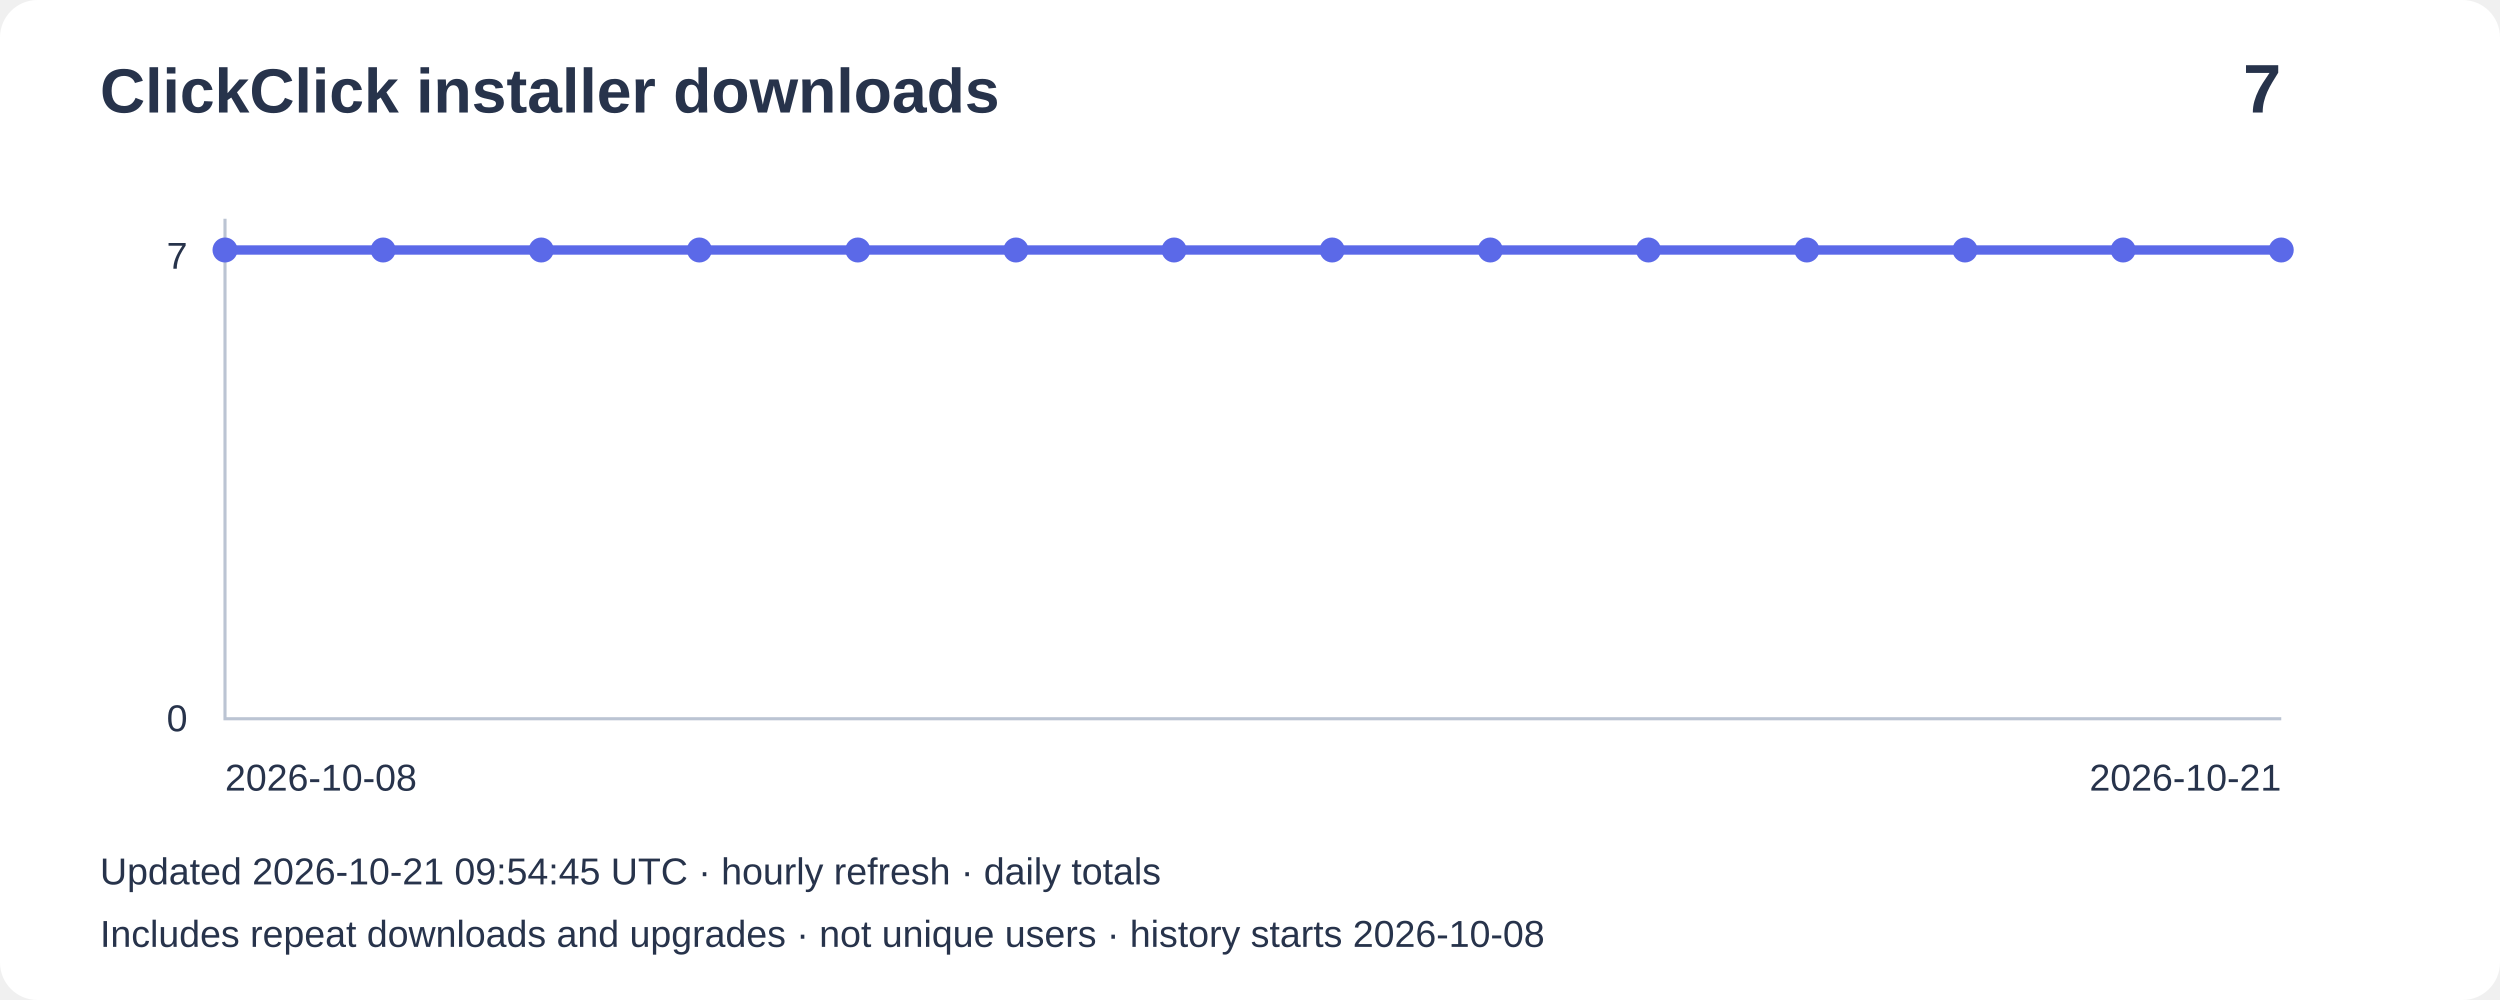
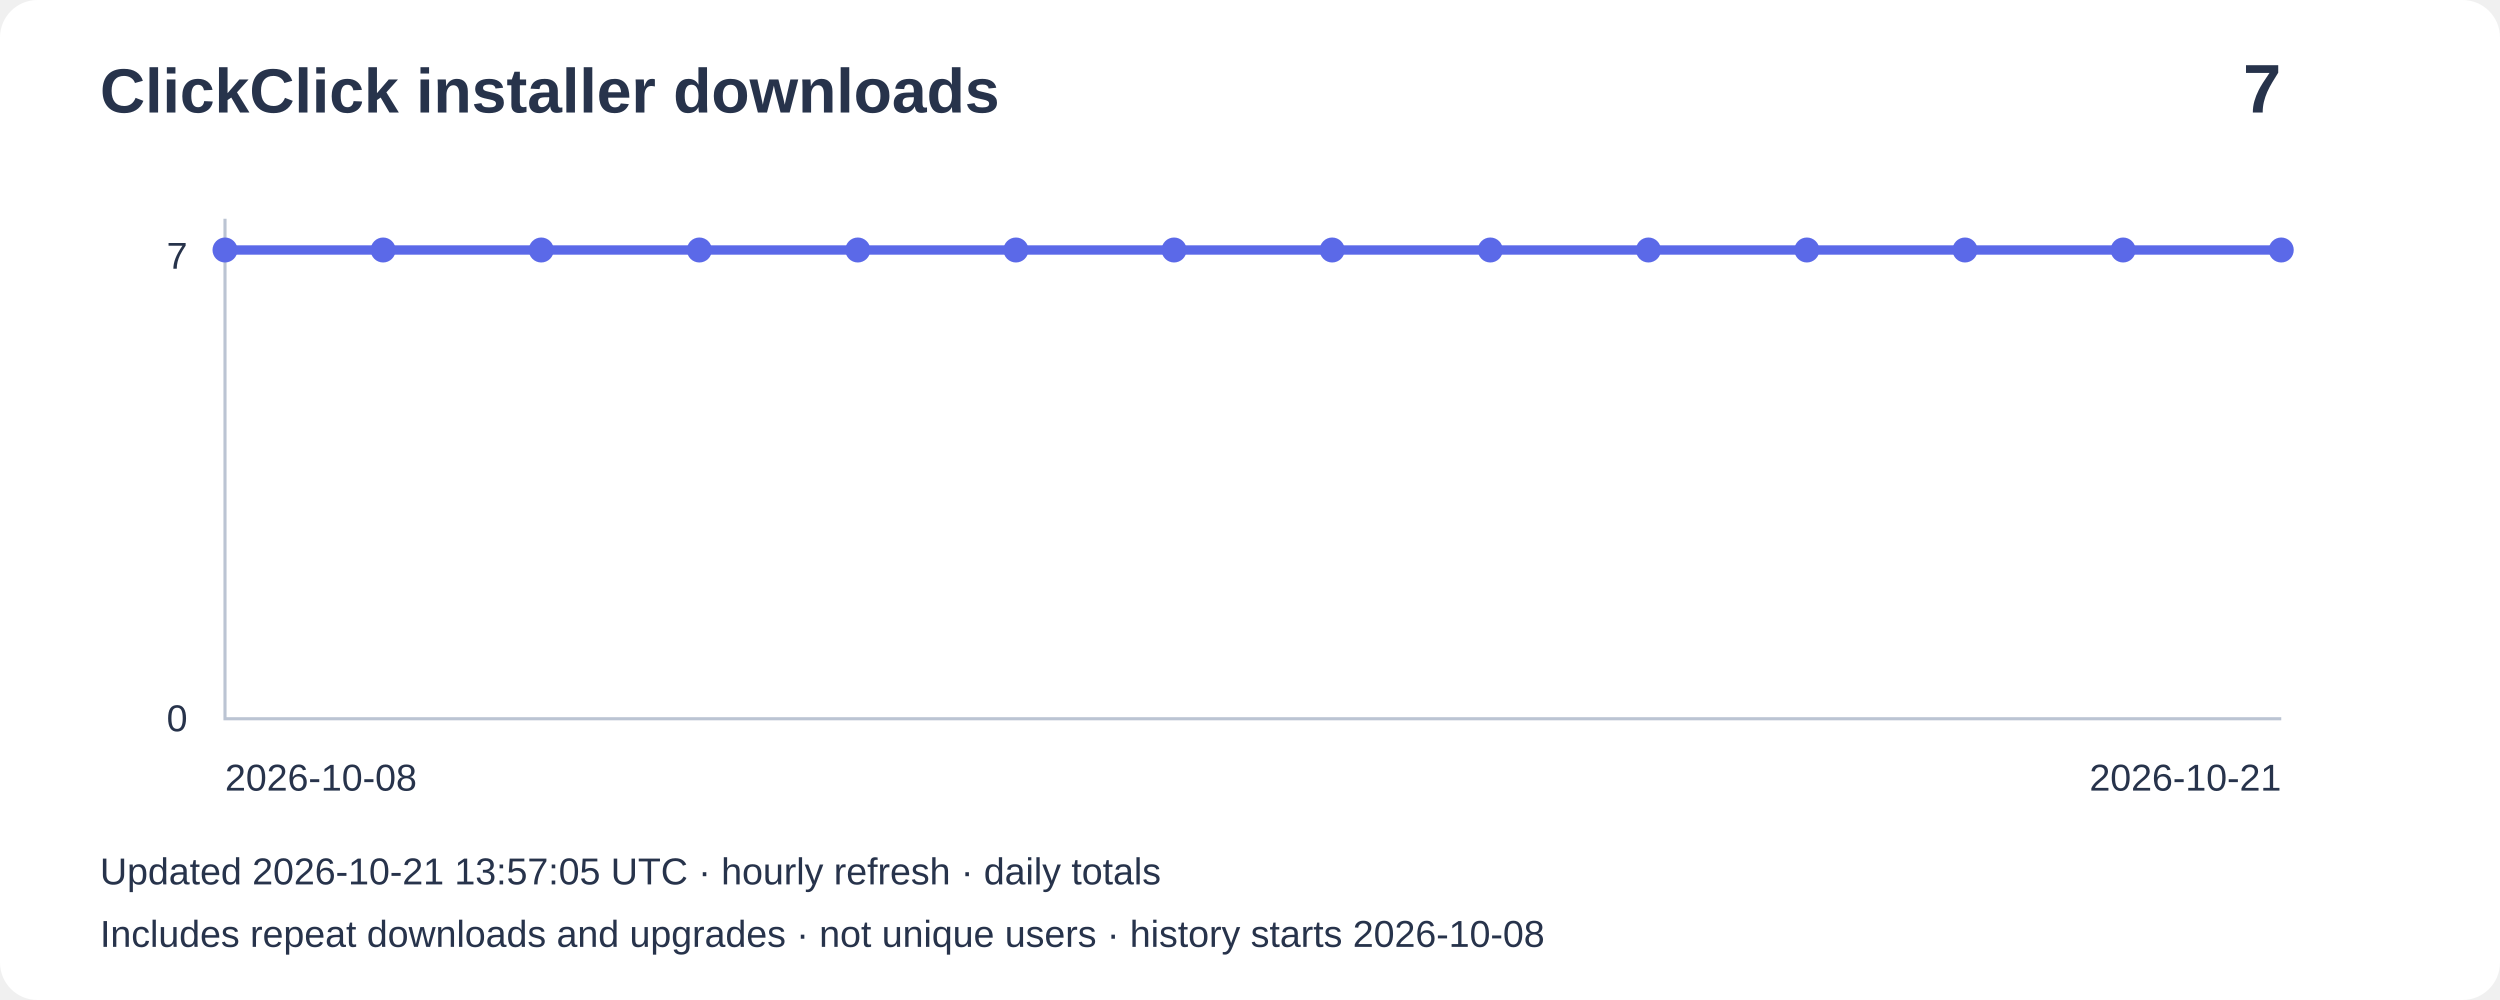
<svg xmlns="http://www.w3.org/2000/svg" width="800" height="320" viewBox="0 0 800 320" role="img" aria-label="Installer downloads: 7">
  <rect width="800" height="320" rx="12" fill="#ffffff" />
  <g font-family="Arial,sans-serif" fill="#27334b">
    <text x="32" y="36" font-size="20" font-weight="bold">ClickClick installer downloads</text>
    <text x="730" y="36" font-size="22" text-anchor="end" font-weight="bold">7</text>
    <path d="M72 70V230H730" fill="none" stroke="#bbc4d3" />
    <text x="60" y="86" text-anchor="end" font-size="12">7</text>
    <text x="60" y="234" text-anchor="end" font-size="12">0</text>
    <polyline points="72.0,80.0 122.6,80.0 173.2,80.0 223.8,80.0 274.5,80.0 325.1,80.0 375.7,80.0 426.3,80.0 476.9,80.0 527.5,80.0 578.2,80.0 628.8,80.0 679.4,80.0 730.0,80.0" fill="none" stroke="#5b69e8" stroke-width="3" />
    <circle cx="72.0" cy="80.0" r="4" fill="#5b69e8" />
    <circle cx="122.6" cy="80.0" r="4" fill="#5b69e8" />
    <circle cx="173.2" cy="80.0" r="4" fill="#5b69e8" />
    <circle cx="223.8" cy="80.0" r="4" fill="#5b69e8" />
    <circle cx="274.5" cy="80.0" r="4" fill="#5b69e8" />
    <circle cx="325.1" cy="80.0" r="4" fill="#5b69e8" />
    <circle cx="375.7" cy="80.0" r="4" fill="#5b69e8" />
    <circle cx="426.3" cy="80.0" r="4" fill="#5b69e8" />
    <circle cx="476.9" cy="80.0" r="4" fill="#5b69e8" />
    <circle cx="527.5" cy="80.0" r="4" fill="#5b69e8" />
    <circle cx="578.2" cy="80.0" r="4" fill="#5b69e8" />
    <circle cx="628.8" cy="80.0" r="4" fill="#5b69e8" />
    <circle cx="679.4" cy="80.0" r="4" fill="#5b69e8" />
    <circle cx="730.0" cy="80.0" r="4" fill="#5b69e8" />
    <text x="72" y="253" font-size="12">2026-10-08</text>
    <text x="730" y="253" text-anchor="end" font-size="12">2026-10-21</text>
-     <text x="32" y="283" font-size="12">Updated 2026-10-21 09:54:45 UTC · hourly refresh · daily totals</text>
+     <text x="32" y="283" font-size="12">Updated 2026-10-21 13:57:05 UTC · hourly refresh · daily totals</text>
    <text x="32" y="303" font-size="12">Includes repeat downloads and upgrades · not unique users · history starts 2026-10-08</text>
  </g>
</svg>
